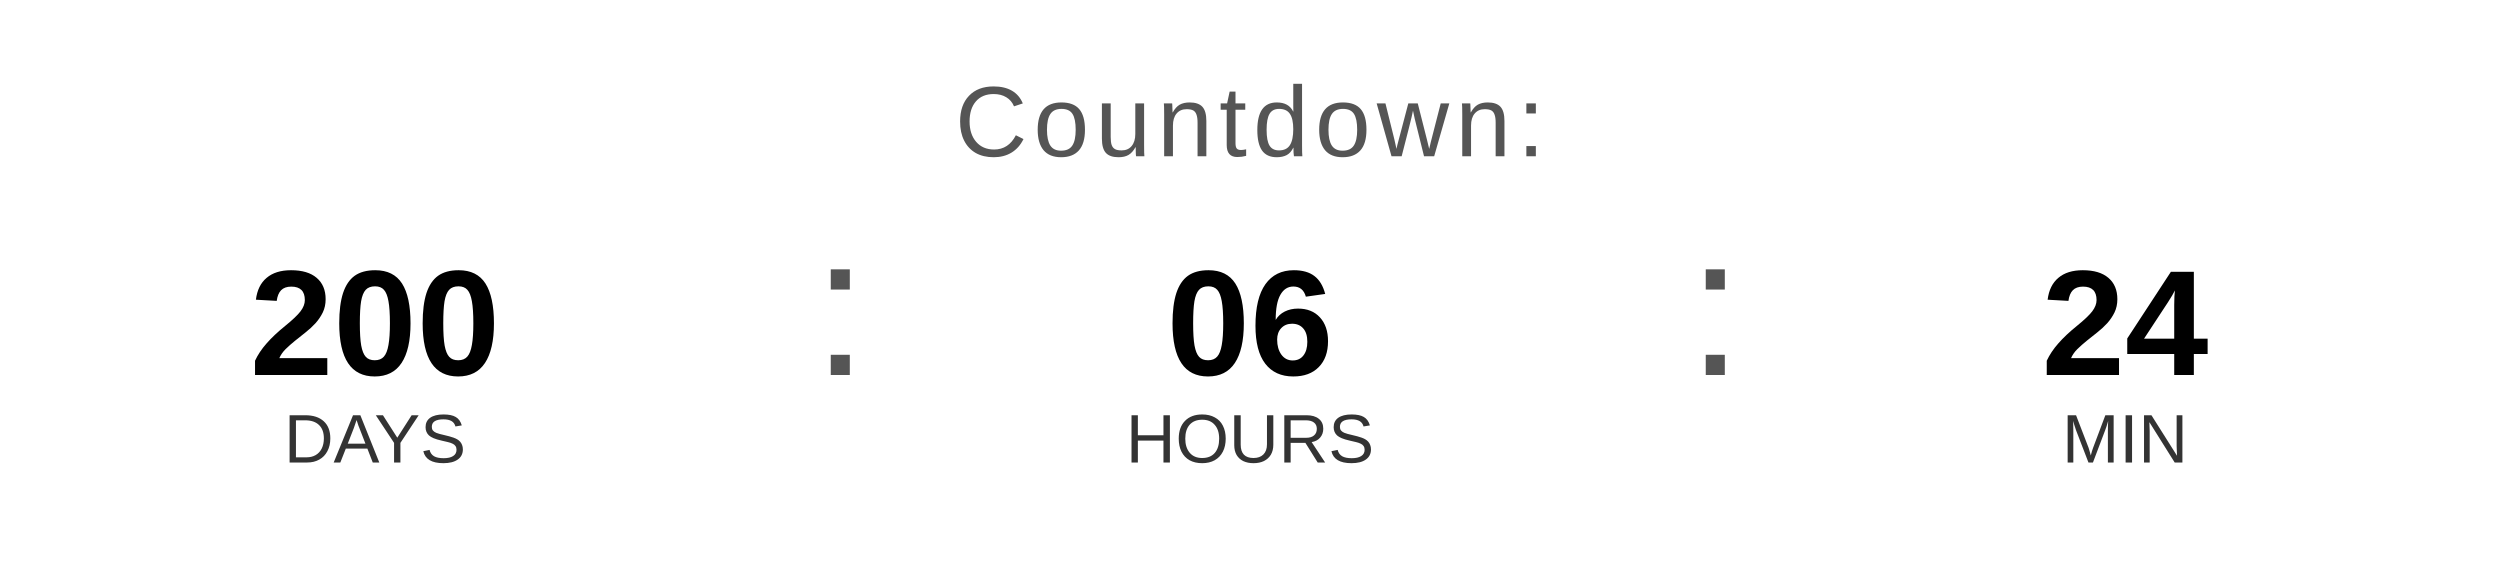
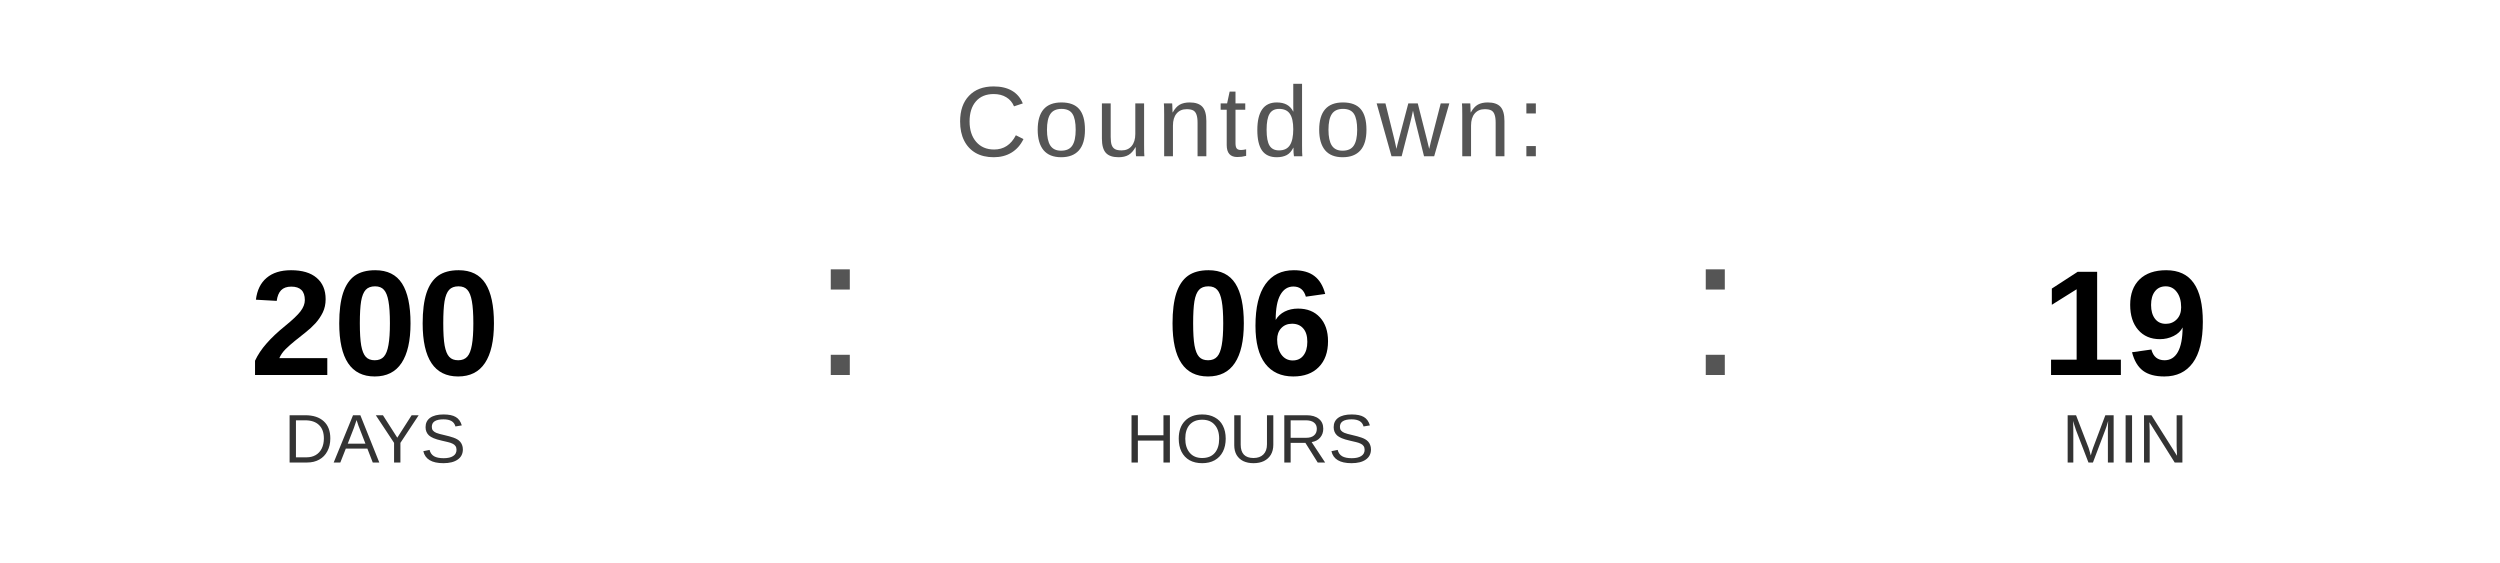
<svg xmlns="http://www.w3.org/2000/svg" width="400" height="90" viewBox="0 0 400 90">
  <text x="200" y="25" font-family="Arial, Helvetica, sans-serif" font-size="16" fill="#555555" text-anchor="middle" letter-spacing="1">
    Countdown:
  </text>
  <text x="60" y="60" font-family="Arial, Helvetica, sans-serif" font-size="24" font-weight="bold" fill="#000000" text-anchor="middle">200</text>
  <text x="60" y="74" font-family="Arial, Helvetica, sans-serif" font-size="11" fill="#333333" text-anchor="middle">DAYS</text>
  <text x="130" y="60" font-family="Arial, sans-serif" font-size="32" fill="#555555">:</text>
  <text x="200" y="60" font-family="Arial, Helvetica, sans-serif" font-size="24" font-weight="bold" fill="#000000" text-anchor="middle">06</text>
  <text x="200" y="74" font-family="Arial, Helvetica, sans-serif" font-size="11" fill="#333333" text-anchor="middle">HOURS</text>
  <text x="270" y="60" font-family="Arial, sans-serif" font-size="32" fill="#555555">:</text>
-   <text x="340" y="60" font-family="Arial, Helvetica, sans-serif" font-size="24" font-weight="bold" fill="#000000" text-anchor="middle">24</text>
+   <text x="340" y="60" font-family="Arial, Helvetica, sans-serif" font-size="24" font-weight="bold" fill="#000000" text-anchor="middle">19</text>
  <text x="340" y="74" font-family="Arial, Helvetica, sans-serif" font-size="11" fill="#333333" text-anchor="middle">MIN</text>
</svg>
